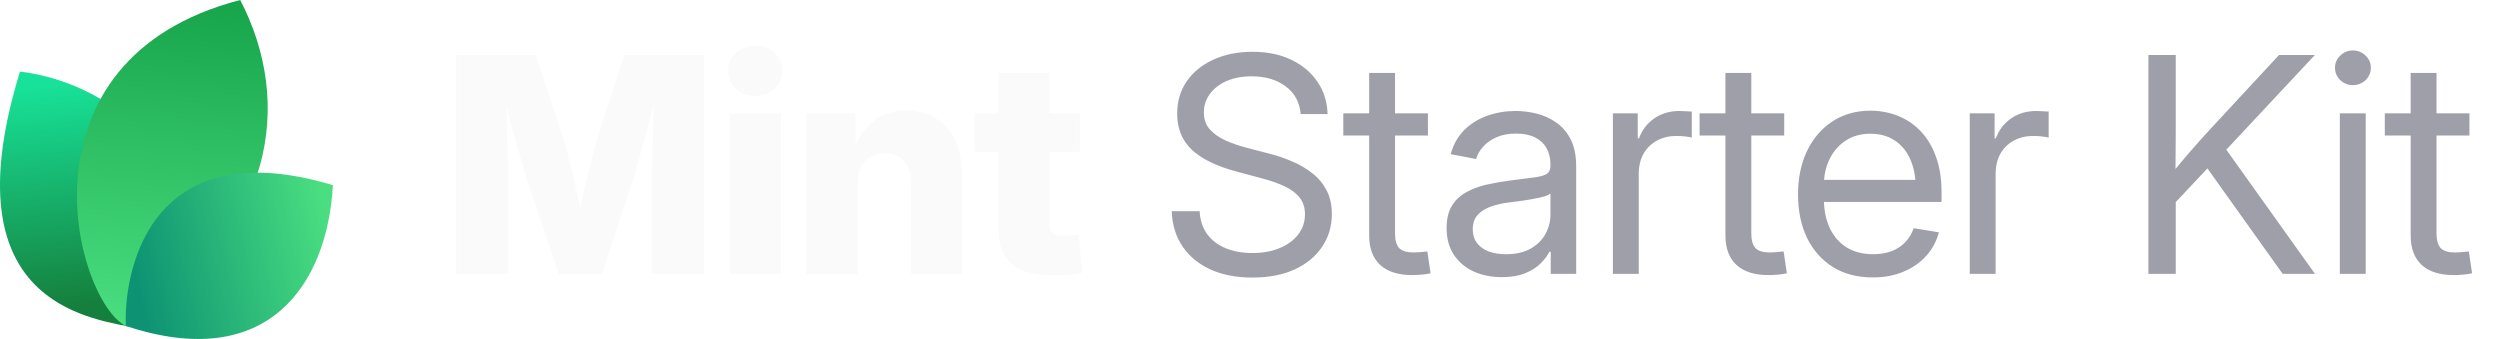
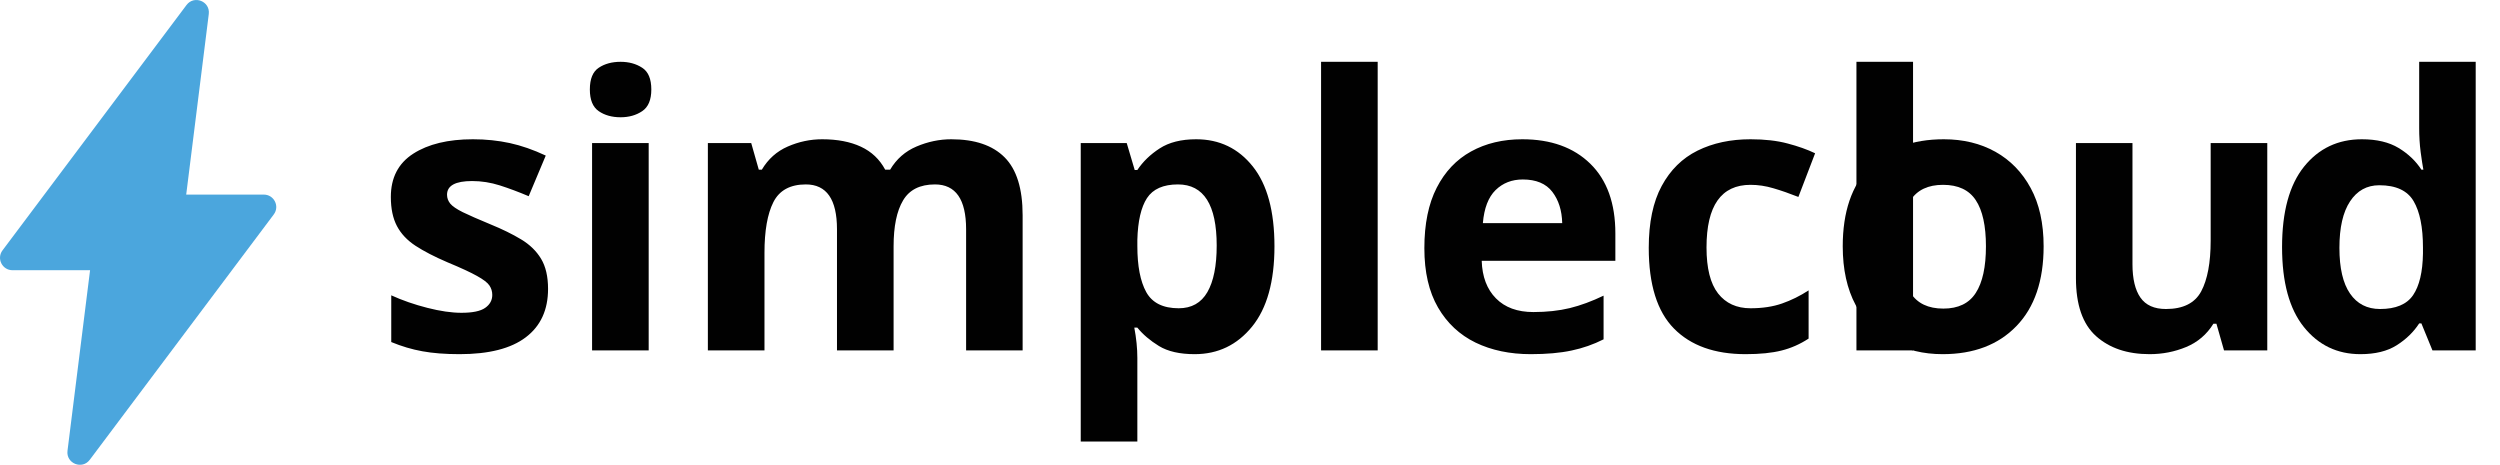
- <svg xmlns="http://www.w3.org/2000/svg" width="177" height="24" viewBox="0 0 177 24" fill="none">
-   <path d="M9.061 23.108C5.268 22.377 -3.391 20.627 1.417 5.064C9.634 6.099 16.973 14.064 9.061 23.108Z" fill="url(#paint0_linear_17557_2145)" />
-   <path d="M8.919 23.094C5.276 21.222 0.784 4.209 17.007 0C20.757 7.193 19.621 16.545 8.919 23.094Z" fill="url(#paint1_linear_17557_2145)" />
-   <path d="M8.914 23.079C8.735 19.882 10.159 9.085 23.57 13.111C23.181 20.123 18.984 26.418 8.914 23.079Z" fill="url(#paint2_linear_17557_2145)" />
-   <path d="M32.301 19.392V3.894H37.938L39.925 9.948C40.036 10.315 40.164 10.787 40.31 11.362C40.462 11.938 40.611 12.552 40.757 13.204C40.91 13.855 41.048 14.483 41.173 15.086C41.305 15.682 41.412 16.192 41.495 16.615H40.695C40.771 16.192 40.871 15.682 40.996 15.086C41.128 14.49 41.267 13.866 41.412 13.214C41.565 12.562 41.714 11.948 41.86 11.373C42.005 10.79 42.133 10.315 42.244 9.948L44.2 3.894H49.848V19.392H46.166V12.704C46.166 12.357 46.173 11.917 46.187 11.383C46.2 10.849 46.214 10.27 46.228 9.646C46.249 9.022 46.266 8.391 46.28 7.753C46.301 7.115 46.311 6.519 46.311 5.964H46.623C46.485 6.561 46.332 7.181 46.166 7.826C45.999 8.471 45.833 9.102 45.666 9.719C45.507 10.336 45.351 10.901 45.198 11.414C45.053 11.928 44.928 12.357 44.824 12.704L42.608 19.392H39.561L37.314 12.704C37.203 12.357 37.072 11.928 36.919 11.414C36.773 10.901 36.614 10.34 36.441 9.729C36.274 9.112 36.104 8.481 35.931 7.836C35.764 7.192 35.608 6.567 35.463 5.964H35.827C35.834 6.512 35.844 7.105 35.858 7.743C35.872 8.374 35.886 9.005 35.9 9.636C35.92 10.26 35.938 10.839 35.952 11.373C35.965 11.907 35.972 12.351 35.972 12.704V19.392H32.301ZM51.668 19.392V8.024H55.288V19.392H51.668ZM53.468 6.786C52.927 6.786 52.473 6.616 52.105 6.276C51.738 5.93 51.554 5.507 51.554 5.007C51.554 4.508 51.738 4.088 52.105 3.749C52.473 3.409 52.927 3.239 53.468 3.239C54.009 3.239 54.463 3.409 54.83 3.749C55.198 4.082 55.382 4.501 55.382 5.007C55.382 5.507 55.198 5.93 54.83 6.276C54.463 6.616 54.009 6.786 53.468 6.786ZM60.708 13.027V19.392H57.088V8.024H60.551L60.593 10.967H60.281C60.593 10.024 61.061 9.268 61.685 8.7C62.309 8.124 63.138 7.836 64.171 7.836C64.975 7.836 65.672 8.017 66.262 8.377C66.851 8.731 67.302 9.234 67.614 9.885C67.933 10.537 68.092 11.307 68.092 12.194V19.392H64.483V12.912C64.483 12.26 64.32 11.754 63.994 11.394C63.675 11.033 63.221 10.853 62.632 10.853C62.25 10.853 61.914 10.936 61.623 11.102C61.332 11.269 61.106 11.515 60.947 11.841C60.787 12.16 60.708 12.555 60.708 13.027ZM76.456 8.024V10.749H69.008V8.024H76.456ZM70.683 5.163H74.292V15.783C74.292 16.102 74.361 16.334 74.5 16.48C74.646 16.625 74.899 16.698 75.259 16.698C75.405 16.698 75.596 16.688 75.831 16.667C76.074 16.646 76.251 16.629 76.362 16.615L76.632 19.309C76.313 19.378 75.963 19.427 75.582 19.455C75.207 19.482 74.836 19.496 74.469 19.496C73.2 19.496 72.25 19.222 71.619 18.674C70.995 18.127 70.683 17.308 70.683 16.22V5.163Z" fill="#FAFAFA" />
-   <path d="M88.667 19.652C87.523 19.652 86.528 19.458 85.682 19.07C84.843 18.681 84.188 18.137 83.716 17.437C83.245 16.736 82.992 15.908 82.957 14.951H84.933C84.968 15.596 85.148 16.14 85.474 16.584C85.8 17.021 86.24 17.354 86.795 17.582C87.35 17.804 87.974 17.915 88.667 17.915C89.388 17.915 90.026 17.801 90.581 17.572C91.143 17.343 91.583 17.024 91.902 16.615C92.228 16.199 92.391 15.717 92.391 15.169C92.391 14.698 92.266 14.306 92.017 13.994C91.767 13.675 91.413 13.408 90.956 13.193C90.498 12.978 89.954 12.787 89.323 12.621L87.502 12.132C86.123 11.765 85.082 11.255 84.382 10.603C83.689 9.944 83.342 9.095 83.342 8.055C83.342 7.174 83.571 6.404 84.028 5.746C84.486 5.087 85.117 4.577 85.921 4.217C86.726 3.849 87.645 3.666 88.678 3.666C89.718 3.666 90.63 3.853 91.413 4.227C92.204 4.602 92.824 5.122 93.275 5.787C93.726 6.446 93.965 7.209 93.993 8.076H92.089C92.013 7.23 91.656 6.574 91.018 6.11C90.387 5.638 89.586 5.403 88.615 5.403C87.95 5.403 87.36 5.513 86.847 5.735C86.341 5.957 85.946 6.262 85.661 6.651C85.377 7.032 85.235 7.469 85.235 7.961C85.235 8.447 85.377 8.849 85.661 9.168C85.946 9.48 86.317 9.74 86.774 9.948C87.232 10.149 87.724 10.319 88.251 10.457L89.884 10.884C90.439 11.023 90.977 11.206 91.496 11.435C92.023 11.657 92.495 11.934 92.911 12.267C93.334 12.593 93.67 12.995 93.92 13.474C94.17 13.945 94.294 14.504 94.294 15.149C94.294 16.015 94.066 16.788 93.608 17.468C93.157 18.148 92.512 18.681 91.673 19.07C90.834 19.458 89.832 19.652 88.667 19.652ZM101.097 8.024V9.594H95.106V8.024H101.097ZM96.937 5.163H98.767V16.521C98.767 17 98.865 17.347 99.059 17.562C99.26 17.77 99.6 17.874 100.078 17.874C100.21 17.874 100.366 17.867 100.546 17.853C100.733 17.832 100.903 17.815 101.056 17.801L101.285 19.351C101.097 19.392 100.886 19.423 100.65 19.444C100.414 19.465 100.189 19.475 99.974 19.475C98.996 19.475 98.244 19.236 97.717 18.758C97.197 18.272 96.937 17.579 96.937 16.677V5.163ZM106.33 19.621C105.595 19.621 104.932 19.489 104.343 19.226C103.754 18.955 103.285 18.564 102.939 18.05C102.592 17.53 102.419 16.896 102.419 16.147C102.419 15.495 102.547 14.965 102.804 14.556C103.06 14.146 103.403 13.828 103.833 13.599C104.263 13.363 104.742 13.186 105.269 13.068C105.796 12.95 106.333 12.857 106.881 12.787C107.574 12.69 108.132 12.617 108.555 12.569C108.978 12.52 109.287 12.441 109.481 12.33C109.675 12.212 109.772 12.014 109.772 11.737V11.654C109.772 11.203 109.679 10.815 109.492 10.489C109.311 10.163 109.041 9.91 108.68 9.729C108.32 9.549 107.872 9.459 107.338 9.459C106.805 9.459 106.34 9.546 105.945 9.719C105.556 9.892 105.241 10.118 104.998 10.395C104.755 10.665 104.593 10.953 104.509 11.258L102.71 10.915C102.897 10.222 103.22 9.65 103.677 9.199C104.135 8.748 104.679 8.412 105.31 8.19C105.941 7.968 106.607 7.857 107.307 7.857C107.8 7.857 108.295 7.92 108.795 8.044C109.301 8.169 109.765 8.381 110.188 8.679C110.611 8.97 110.951 9.369 111.208 9.875C111.464 10.374 111.593 11.005 111.593 11.768V19.392H109.793V17.822H109.7C109.568 18.085 109.363 18.359 109.086 18.643C108.809 18.921 108.444 19.153 107.994 19.34C107.543 19.527 106.988 19.621 106.33 19.621ZM106.621 17.998C107.321 17.998 107.904 17.867 108.368 17.603C108.84 17.333 109.19 16.986 109.419 16.563C109.654 16.133 109.772 15.682 109.772 15.211V13.692C109.703 13.769 109.554 13.841 109.325 13.911C109.096 13.973 108.829 14.032 108.524 14.088C108.226 14.143 107.921 14.192 107.609 14.233C107.304 14.275 107.033 14.309 106.798 14.337C106.354 14.393 105.938 14.49 105.549 14.628C105.168 14.76 104.86 14.954 104.624 15.211C104.388 15.467 104.27 15.811 104.27 16.241C104.27 16.615 104.367 16.934 104.561 17.198C104.762 17.461 105.04 17.662 105.393 17.801C105.747 17.933 106.156 17.998 106.621 17.998ZM114.193 19.392V8.024H115.951V9.792H116.045C116.253 9.209 116.61 8.741 117.116 8.388C117.622 8.034 118.219 7.857 118.905 7.857C119.058 7.857 119.217 7.864 119.384 7.878C119.55 7.885 119.682 7.892 119.779 7.899V9.74C119.716 9.719 119.578 9.695 119.363 9.667C119.155 9.639 118.922 9.625 118.666 9.625C118.174 9.625 117.726 9.733 117.324 9.948C116.922 10.163 116.603 10.471 116.367 10.874C116.138 11.276 116.024 11.758 116.024 12.319V19.392H114.193ZM126.322 8.024V9.594H120.33V8.024H126.322ZM122.161 5.163H123.992V16.521C123.992 17 124.089 17.347 124.283 17.562C124.484 17.77 124.824 17.874 125.302 17.874C125.434 17.874 125.59 17.867 125.77 17.853C125.958 17.832 126.127 17.815 126.28 17.801L126.509 19.351C126.322 19.392 126.11 19.423 125.874 19.444C125.639 19.465 125.413 19.475 125.198 19.475C124.221 19.475 123.468 19.236 122.941 18.758C122.421 18.272 122.161 17.579 122.161 16.677V5.163ZM132.604 19.642C131.502 19.642 130.555 19.396 129.765 18.903C128.974 18.404 128.364 17.714 127.934 16.834C127.511 15.946 127.3 14.927 127.3 13.775C127.3 12.611 127.511 11.584 127.934 10.697C128.364 9.802 128.964 9.102 129.734 8.596C130.51 8.089 131.408 7.836 132.428 7.836C133.1 7.836 133.738 7.954 134.341 8.19C134.952 8.426 135.489 8.783 135.954 9.261C136.425 9.74 136.793 10.343 137.056 11.071C137.327 11.792 137.462 12.645 137.462 13.63V14.296H128.433V12.735H136.463L135.631 13.297C135.631 12.541 135.506 11.876 135.257 11.3C135.007 10.725 134.643 10.277 134.165 9.958C133.686 9.632 133.107 9.469 132.428 9.469C131.748 9.469 131.162 9.632 130.67 9.958C130.177 10.284 129.796 10.725 129.526 11.279C129.262 11.827 129.13 12.441 129.13 13.12V14.046C129.13 14.864 129.273 15.572 129.557 16.168C129.841 16.757 130.243 17.211 130.763 17.53C131.283 17.842 131.901 17.998 132.615 17.998C133.093 17.998 133.523 17.929 133.905 17.79C134.293 17.645 134.619 17.433 134.882 17.156C135.153 16.879 135.354 16.546 135.486 16.157L137.275 16.449C137.108 17.08 136.81 17.634 136.38 18.113C135.95 18.591 135.413 18.966 134.768 19.236C134.123 19.507 133.402 19.642 132.604 19.642ZM139.459 19.392V8.024H141.217V9.792H141.311C141.519 9.209 141.876 8.741 142.382 8.388C142.888 8.034 143.485 7.857 144.171 7.857C144.324 7.857 144.483 7.864 144.649 7.878C144.816 7.885 144.948 7.892 145.045 7.899V9.74C144.982 9.719 144.844 9.695 144.629 9.667C144.421 9.639 144.188 9.625 143.932 9.625C143.439 9.625 142.992 9.733 142.59 9.948C142.188 10.163 141.869 10.471 141.633 10.874C141.404 11.276 141.29 11.758 141.29 12.319V19.392H139.459ZM153.429 14.961V12.715C153.783 12.257 154.136 11.82 154.49 11.404C154.844 10.981 155.204 10.565 155.572 10.156C155.939 9.74 156.314 9.327 156.695 8.918L161.355 3.894H163.893L157.277 10.967H157.184L153.429 14.961ZM152.108 19.392V3.894H154.043V9.241L154.022 12.559L154.043 13.505V19.392H152.108ZM161.615 19.392L155.967 11.477L157.173 9.969L163.903 19.392H161.615ZM165.661 19.392V8.024H167.492V19.392H165.661ZM166.587 6.027C166.24 6.027 165.942 5.909 165.692 5.673C165.443 5.43 165.318 5.139 165.318 4.799C165.318 4.459 165.443 4.172 165.692 3.936C165.942 3.693 166.24 3.572 166.587 3.572C166.934 3.572 167.232 3.693 167.482 3.936C167.731 4.172 167.856 4.459 167.856 4.799C167.856 5.139 167.731 5.43 167.482 5.673C167.232 5.909 166.934 6.027 166.587 6.027ZM174.836 8.024V9.594H168.844V8.024H174.836ZM170.675 5.163H172.506V16.521C172.506 17 172.603 17.347 172.797 17.562C172.998 17.77 173.338 17.874 173.816 17.874C173.948 17.874 174.104 17.867 174.284 17.853C174.472 17.832 174.641 17.815 174.794 17.801L175.023 19.351C174.836 19.392 174.624 19.423 174.388 19.444C174.153 19.465 173.927 19.475 173.712 19.475C172.735 19.475 171.982 19.236 171.455 18.758C170.935 18.272 170.675 17.579 170.675 16.677V5.163Z" fill="#9F9FA9" />
+ <svg xmlns="http://www.w3.org/2000/svg" id="Ebene_2" data-name="Ebene 2" viewBox="0 0 474.07 88.14">
  <defs>
-     <linearGradient id="paint0_linear_17557_2145" x1="3.776" y1="5.916" x2="5.232" y2="21.559" gradientUnits="userSpaceOnUse">
-       <stop stop-color="#18E299" />
-       <stop offset="1" stop-color="#15803D" />
-     </linearGradient>
-     <linearGradient id="paint1_linear_17557_2145" x1="12.171" y1="-0.718" x2="10.19" y2="22.983" gradientUnits="userSpaceOnUse">
-       <stop stop-color="#16A34A" />
-       <stop offset="1" stop-color="#4ADE80" />
-     </linearGradient>
-     <linearGradient id="paint2_linear_17557_2145" x1="23.133" y1="15.353" x2="9.338" y2="18.52" gradientUnits="userSpaceOnUse">
-       <stop stop-color="#4ADE80" />
-       <stop offset="1" stop-color="#0D9373" />
-     </linearGradient>
+     <style>
+       .cls-1 {
+         fill: #4ba6dd;
+       }
+ 
+       .cls-2 {
+         letter-spacing: 0em;
+       }
+ 
+       .cls-3 {
+         fill: #010101;
+         font-family: Satoshi-Bold, Satoshi;
+         font-size: 72px;
+         font-weight: 700;
+       }
+ 
+       .cls-4 {
+         letter-spacing: -.01em;
+       }
+ 
+       .cls-5 {
+         letter-spacing: 0em;
+       }
+     </style>
  </defs>
+   <g id="dark">
+     <g>
+       <path class="cls-1" d="M50.02,36.9h-14.71L39.59,2.66c.3-2.4-2.77-3.64-4.22-1.71L.48,47.47c-1.17,1.55-.06,3.77,1.89,3.77h14.71l-4.28,34.24c-.3,2.4,2.77,3.64,4.22,1.71l34.89-46.52c1.17-1.55.06-3.77-1.89-3.77Z" />
+       <text class="cls-3" transform="translate(70.88 66.44)">
+         <tspan x="0" y="0">simplecl</tspan>
+         <tspan class="cls-4" x="275.32" y="0">o</tspan>
+         <tspan class="cls-5" x="317.37" y="0">u</tspan>
+         <tspan class="cls-2" x="358.63" y="0">d</tspan>
+       </text>
+     </g>
+   </g>
</svg>
